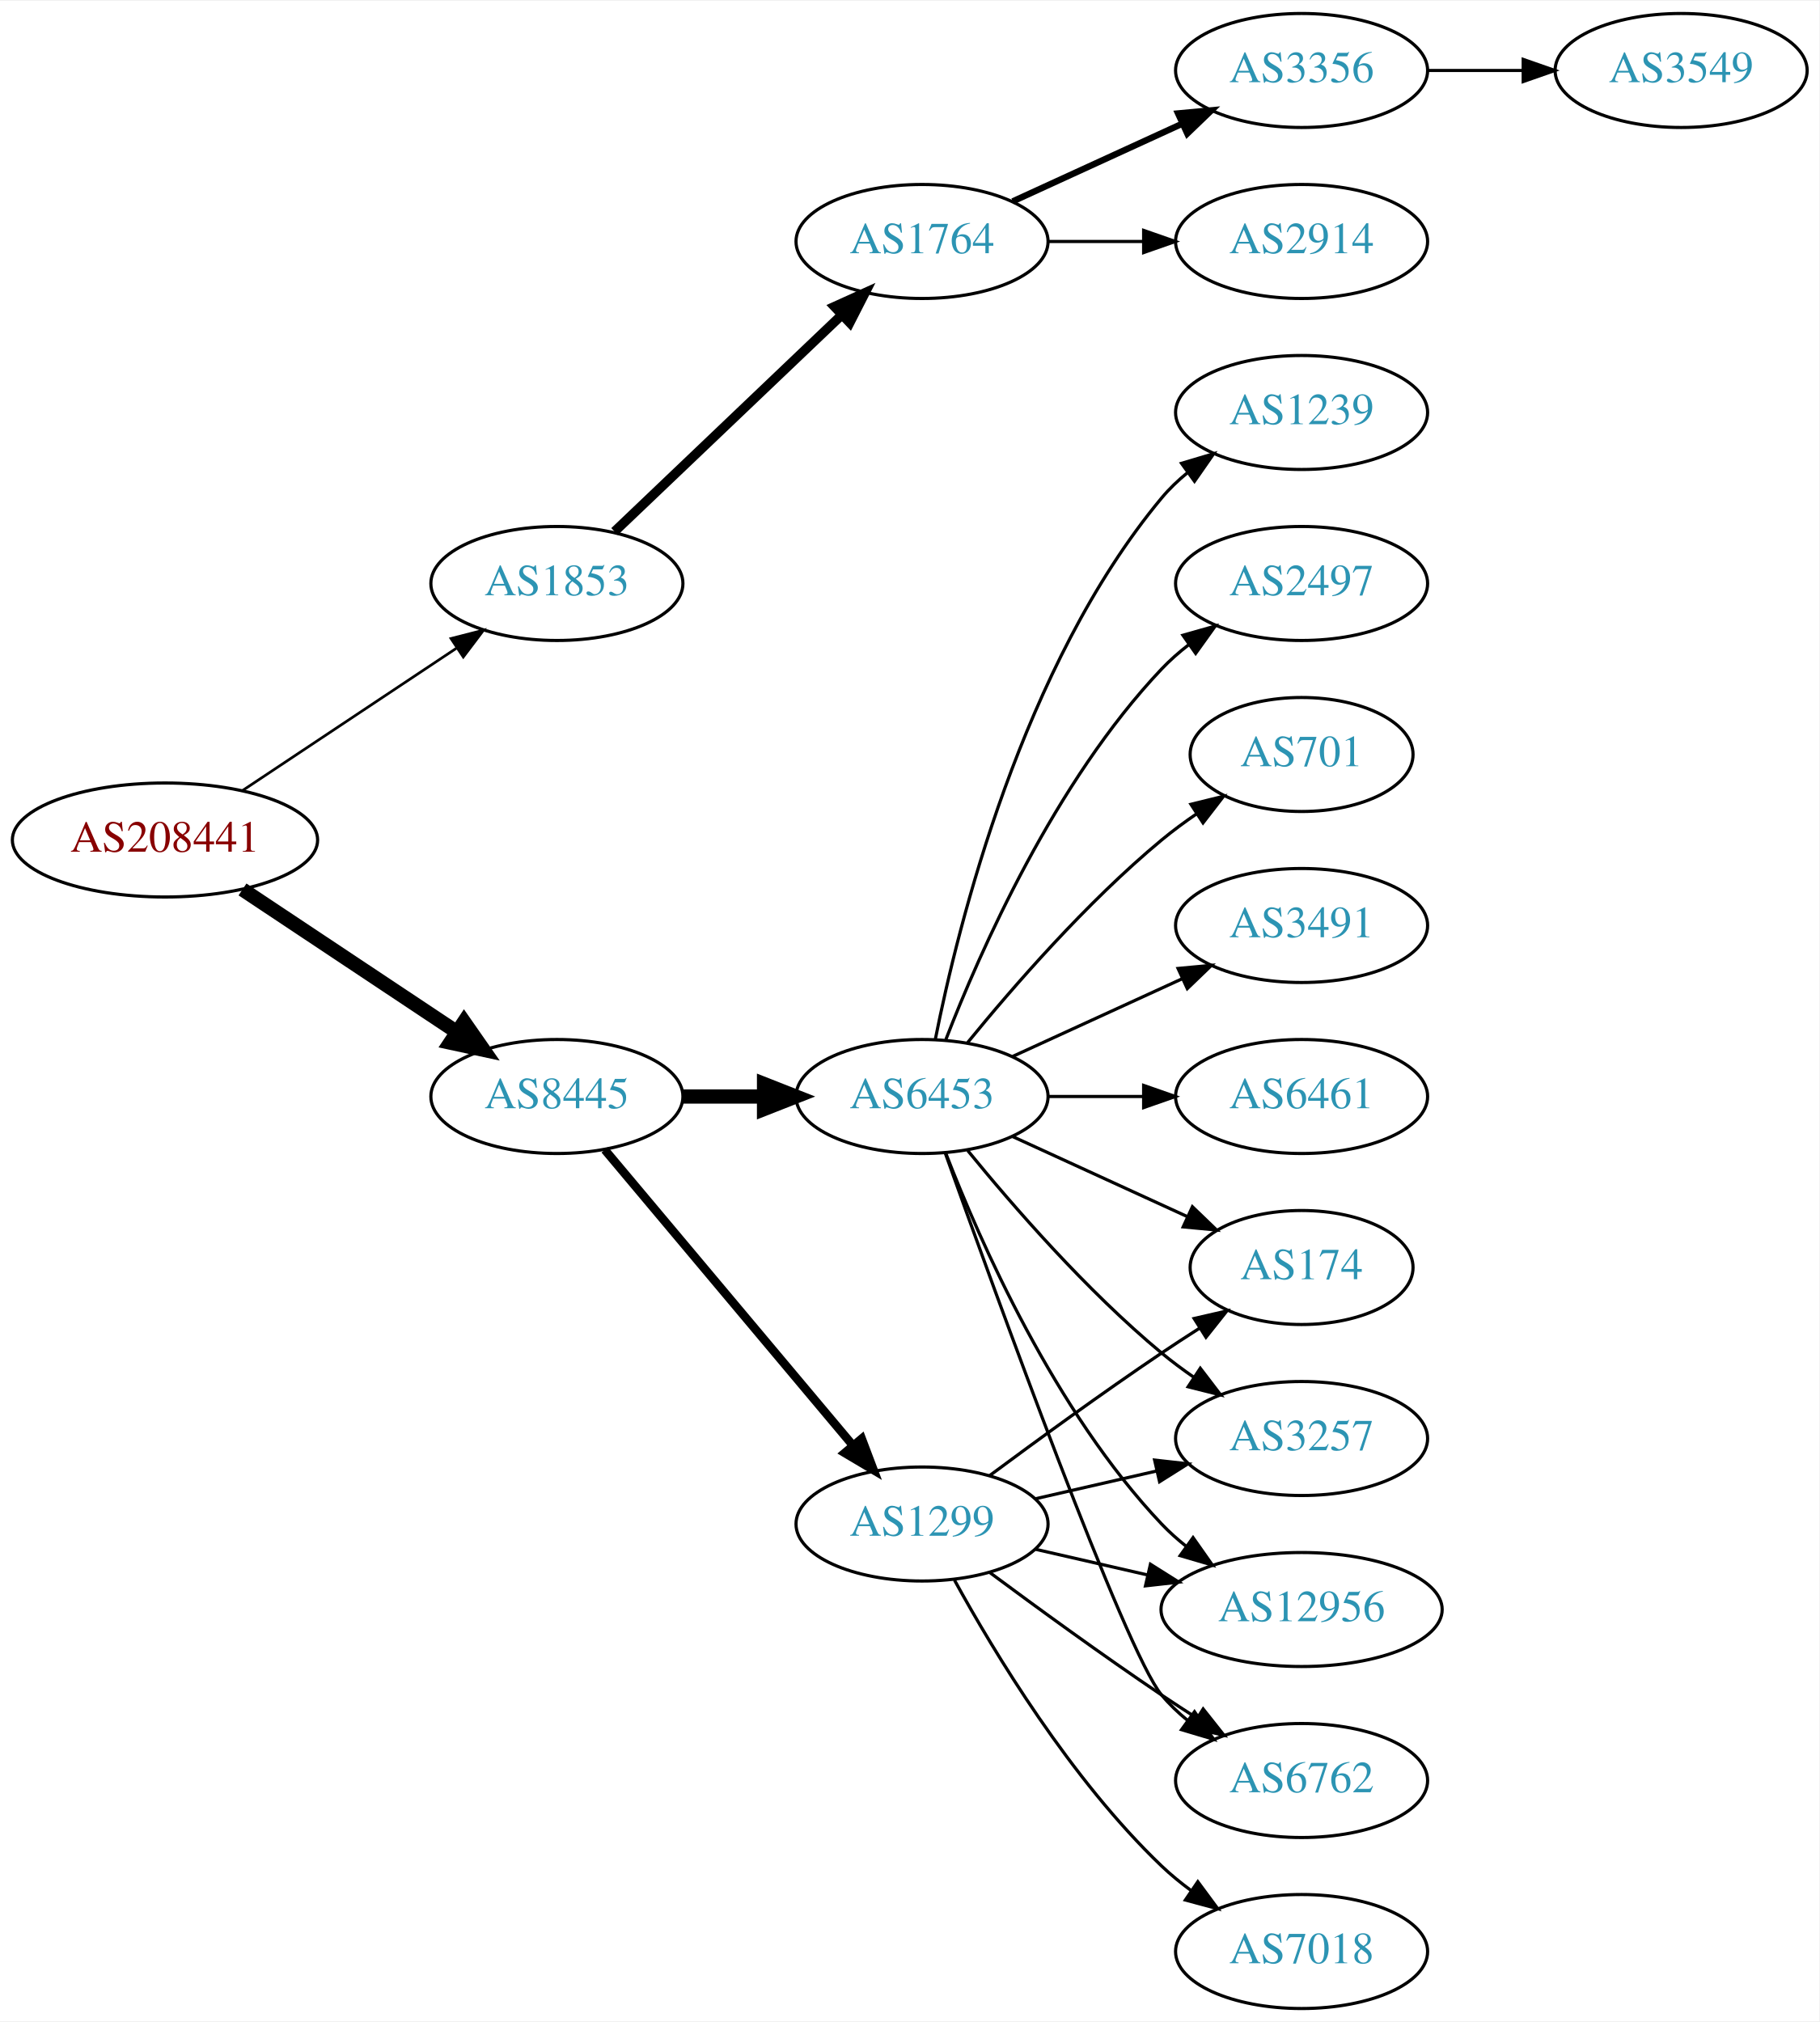
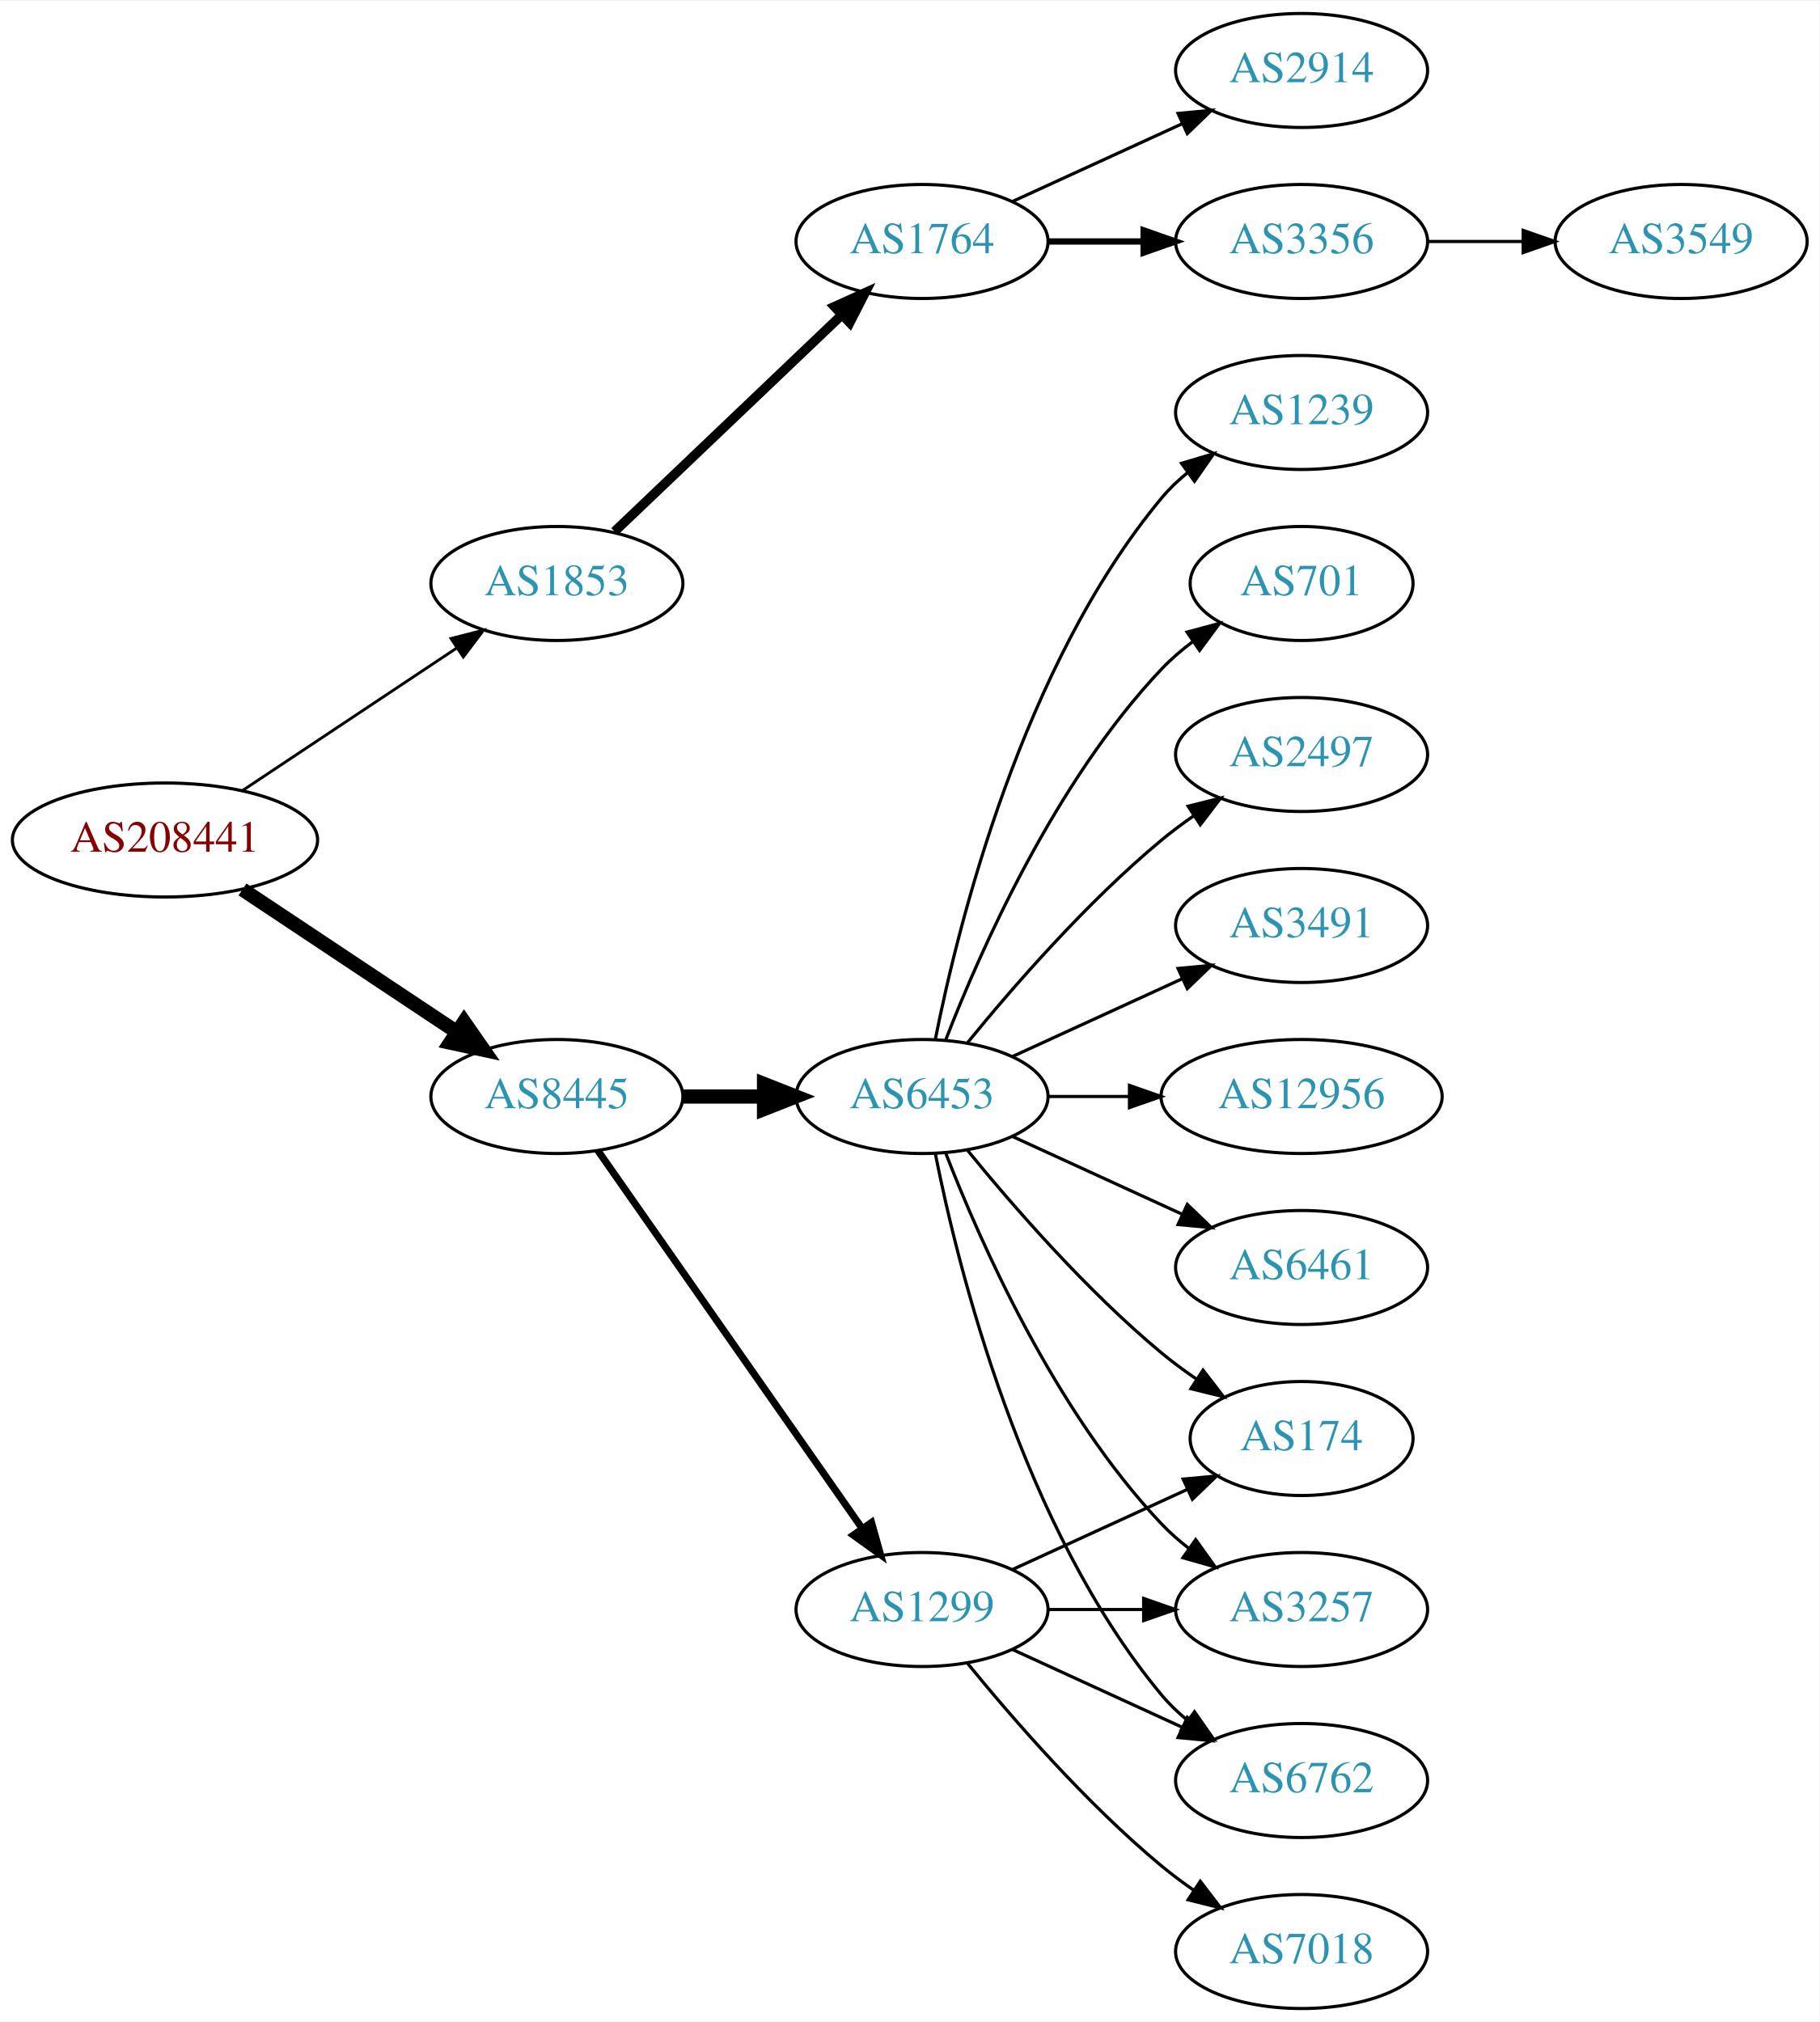
<svg xmlns="http://www.w3.org/2000/svg" xmlns:xlink="http://www.w3.org/1999/xlink" width="574pt" height="638pt" viewBox="0.00 0.00 574.46 638.00">
  <g id="graph0" class="graph" transform="scale(1 1) rotate(0) translate(4 634)">
    <polygon fill="white" stroke="none" points="-4,4 -4,-634 570.463,-634 570.463,4 -4,4" />
    <g id="node1" class="node">
      <g id="a_node1">
        <a xlink:href="/asn/208441" xlink:title="AS208441 ~ Amt der Salzburger Landesregierung [AT]">
          <ellipse fill="#ffffff" stroke="black" cx="48.096" cy="-369" rx="48.192" ry="18" />
          <text text-anchor="middle" x="48.096" y="-365.3" font-family="Times,serif" font-size="14.00" fill="#880000">AS208441</text>
        </a>
      </g>
    </g>
    <g id="node2" class="node">
      <g id="a_node2">
        <a xlink:href="/asn/1853" xlink:title="AS1853 ~ ACOnet Backbone [AT]">
          <ellipse fill="#ffffff" stroke="black" cx="171.838" cy="-450" rx="39.794" ry="18" />
          <text text-anchor="middle" x="171.838" y="-446.3" font-family="Times,serif" font-size="14.00" fill="#2c94b3">AS1853</text>
        </a>
      </g>
    </g>
    <g id="edge1" class="edge">
-       <path fill="none" stroke="black" stroke-width="0.844" d="M72.569,-384.618C91.795,-397.409 119.147,-415.608 140.115,-429.559" />
-       <polygon fill="black" stroke="black" stroke-width="0.844" points="138.403,-432.624 148.668,-435.249 142.281,-426.796 138.403,-432.624" />
+       <path fill="none" stroke="black" stroke-width="0.9" d="M72.569,-384.618C91.795,-397.409 119.147,-415.608 140.115,-429.559" />
+       <polygon fill="black" stroke="black" stroke-width="0.9" points="138.403,-432.624 148.668,-435.249 142.281,-426.796 138.403,-432.624" />
    </g>
    <g id="node3" class="node">
      <g id="a_node3">
        <a xlink:href="/asn/8445" xlink:title="AS8445 ~ SALZBURG-AG-AS [AT]">
          <ellipse fill="#ffffff" stroke="black" cx="171.838" cy="-288" rx="39.794" ry="18" />
          <text text-anchor="middle" x="171.838" y="-284.3" font-family="Times,serif" font-size="14.00" fill="#2c94b3">AS8445</text>
        </a>
      </g>
    </g>
    <g id="edge2" class="edge">
      <path fill="none" stroke="black" stroke-width="4.5" d="M72.569,-353.382C91.795,-340.591 119.147,-322.392 140.115,-308.441" />
      <polygon fill="black" stroke="black" stroke-width="4.5" points="142.523,-311.568 148.668,-302.751 138.161,-305.012 142.523,-311.568" />
    </g>
    <g id="node4" class="node">
      <g id="a_node4">
        <a xlink:href="/asn/1764" xlink:title="AS1764 ~ NEXTLAYER-AS [AT]">
          <ellipse fill="#ffffff" stroke="black" cx="287.131" cy="-558" rx="39.794" ry="18" />
          <text text-anchor="middle" x="287.131" y="-554.3" font-family="Times,serif" font-size="14.00" fill="#2c94b3">AS1764</text>
        </a>
      </g>
    </g>
    <g id="edge3" class="edge">
      <path fill="none" stroke="black" stroke-width="3" d="M190.045,-466.403C209.12,-484.587 240.04,-514.063 261.638,-534.651" />
      <polygon fill="black" stroke="black" stroke-width="3" points="259.48,-537.43 269.133,-541.797 264.31,-532.363 259.48,-537.43" />
    </g>
    <g id="node8" class="node">
      <g id="a_node8">
-         <a xlink:href="/asn/1299" xlink:title="AS1299 ~ Telia Carrier [EU]">
-           <ellipse fill="#ffffff" stroke="black" cx="287.131" cy="-153" rx="39.794" ry="18" />
-           <text text-anchor="middle" x="287.131" y="-149.3" font-family="Times,serif" font-size="14.00" fill="#2c94b3">AS1299</text>
-         </a>
-       </g>
-     </g>
-     <g id="edge7" class="edge">
-       <path fill="none" stroke="black" stroke-width="2.7" d="M186.958,-271.175C206.632,-247.731 242.436,-205.066 265.215,-177.924" />
-       <polygon fill="black" stroke="black" stroke-width="2.7" points="268.086,-179.947 271.833,-170.037 262.724,-175.447 268.086,-179.947" />
-     </g>
-     <g id="node9" class="node">
-       <g id="a_node9">
        <a xlink:href="/asn/6453" xlink:title="AS6453 ~ TATA COMMUNICATIONS (AMERICA) INC [US]">
          <ellipse fill="#ffffff" stroke="black" cx="287.131" cy="-288" rx="39.794" ry="18" />
          <text text-anchor="middle" x="287.131" y="-284.3" font-family="Times,serif" font-size="14.00" fill="#2c94b3">AS6453</text>
        </a>
      </g>
    </g>
-     <g id="edge8" class="edge">
+     <g id="edge7" class="edge">
      <path fill="none" stroke="black" stroke-width="4.5" d="M211.51,-288C219.713,-288 228.477,-288 237.009,-288" />
      <polygon fill="black" stroke="black" stroke-width="4.5" points="237.248,-291.938 247.248,-288 237.248,-284.063 237.248,-291.938" />
    </g>
+     <g id="node9" class="node">
+       <g id="a_node9">
+         <a xlink:href="/asn/1299" xlink:title="AS1299 ~ Telia Carrier [EU]">
+           <ellipse fill="#ffffff" stroke="black" cx="287.131" cy="-126" rx="39.794" ry="18" />
+           <text text-anchor="middle" x="287.131" y="-122.3" font-family="Times,serif" font-size="14.00" fill="#2c94b3">AS1299</text>
+         </a>
+       </g>
+     </g>
+     <g id="edge8" class="edge">
+       <path fill="none" stroke="black" stroke-width="2.25" d="M184.748,-270.969C204.67,-242.483 244.859,-185.015 268.209,-151.626" />
+       <polygon fill="black" stroke="black" stroke-width="2.25" points="271.176,-153.491 274.039,-143.29 265.44,-149.479 271.176,-153.491" />
+     </g>
    <g id="node5" class="node">
      <g id="a_node5">
-         <a xlink:href="/asn/3356" xlink:title="AS3356 ~ Level 3 Parent, LLC [US]">
+         <a xlink:href="/asn/2914" xlink:title="AS2914 ~ NTT America, Inc. [US]">
          <ellipse fill="#ffffff" stroke="black" cx="406.973" cy="-612" rx="39.794" ry="18" />
-           <text text-anchor="middle" x="406.973" y="-608.3" font-family="Times,serif" font-size="14.00" fill="#2c94b3">AS3356</text>
+           <text text-anchor="middle" x="406.973" y="-608.3" font-family="Times,serif" font-size="14.00" fill="#2c94b3">AS2914</text>
        </a>
      </g>
    </g>
    <g id="edge4" class="edge">
-       <path fill="none" stroke="black" stroke-width="2" d="M315.76,-570.661C331.717,-577.973 351.987,-587.261 369.27,-595.181" />
-       <polygon fill="black" stroke="black" stroke-width="2" points="367.969,-598.435 378.518,-599.419 370.885,-592.071 367.969,-598.435" />
+       <path fill="none" stroke="black" d="M315.76,-570.661C331.717,-577.973 351.987,-587.261 369.27,-595.181" />
+       <polygon fill="black" stroke="black" points="367.969,-598.435 378.518,-599.419 370.885,-592.071 367.969,-598.435" />
    </g>
    <g id="node6" class="node">
      <g id="a_node6">
-         <a xlink:href="/asn/2914" xlink:title="AS2914 ~ NTT America, Inc. [US]">
+         <a xlink:href="/asn/3356" xlink:title="AS3356 ~ Level 3 Parent, LLC [US]">
          <ellipse fill="#ffffff" stroke="black" cx="406.973" cy="-558" rx="39.794" ry="18" />
-           <text text-anchor="middle" x="406.973" y="-554.3" font-family="Times,serif" font-size="14.00" fill="#2c94b3">AS2914</text>
+           <text text-anchor="middle" x="406.973" y="-554.3" font-family="Times,serif" font-size="14.00" fill="#2c94b3">AS3356</text>
        </a>
      </g>
    </g>
    <g id="edge5" class="edge">
-       <path fill="none" stroke="black" d="M327.044,-558C336.597,-558 346.947,-558 356.909,-558" />
-       <polygon fill="black" stroke="black" points="357.102,-561.5 367.102,-558 357.102,-554.5 357.102,-561.5" />
+       <path fill="none" stroke="black" stroke-width="2" d="M327.044,-558C336.597,-558 346.947,-558 356.909,-558" />
+       <polygon fill="black" stroke="black" stroke-width="2" points="357.102,-561.5 367.102,-558 357.102,-554.5 357.102,-561.5" />
    </g>
    <g id="node7" class="node">
      <g id="a_node7">
        <a xlink:href="/asn/3549" xlink:title="AS3549 ~ Level 3 Parent, LLC [US]">
-           <ellipse fill="#ffffff" stroke="black" cx="526.816" cy="-612" rx="39.794" ry="18" />
-           <text text-anchor="middle" x="526.816" y="-608.3" font-family="Times,serif" font-size="14.00" fill="#2c94b3">AS3549</text>
+           <ellipse fill="#ffffff" stroke="black" cx="526.816" cy="-558" rx="39.794" ry="18" />
+           <text text-anchor="middle" x="526.816" y="-554.3" font-family="Times,serif" font-size="14.00" fill="#2c94b3">AS3549</text>
        </a>
      </g>
    </g>
    <g id="edge6" class="edge">
-       <path fill="none" stroke="black" d="M446.886,-612C456.439,-612 466.789,-612 476.752,-612" />
-       <polygon fill="black" stroke="black" points="476.944,-615.5 486.944,-612 476.944,-608.5 476.944,-615.5" />
+       <path fill="none" stroke="black" d="M446.886,-558C456.439,-558 466.789,-558 476.752,-558" />
+       <polygon fill="black" stroke="black" points="476.944,-561.5 486.944,-558 476.944,-554.5 476.944,-561.5" />
    </g>
    <g id="node10" class="node">
      <g id="a_node10">
+         <a xlink:href="/asn/6762" xlink:title="AS6762 ~ TELECOM ITALIA SPARKLE S.p.A. [IT]">
+           <ellipse fill="#ffffff" stroke="black" cx="406.973" cy="-72" rx="39.794" ry="18" />
+           <text text-anchor="middle" x="406.973" y="-68.3" font-family="Times,serif" font-size="14.00" fill="#2c94b3">AS6762</text>
+         </a>
+       </g>
+     </g>
+     <g id="edge9" class="edge">
+       <path fill="none" stroke="black" d="M291.33,-269.927C298.493,-233.859 318.767,-151.875 362.777,-99 365.182,-96.111 367.979,-93.437 370.971,-90.987" />
+       <polygon fill="black" stroke="black" points="373.161,-93.722 379.214,-85.027 369.059,-88.05 373.161,-93.722" />
+     </g>
+     <g id="node11" class="node">
+       <g id="a_node11">
+         <a xlink:href="/asn/2497" xlink:title="AS2497 ~ Internet Initiative Japan Inc. [JP]">
+           <ellipse fill="#ffffff" stroke="black" cx="406.973" cy="-396" rx="39.794" ry="18" />
+           <text text-anchor="middle" x="406.973" y="-392.3" font-family="Times,serif" font-size="14.00" fill="#2c94b3">AS2497</text>
+         </a>
+       </g>
+     </g>
+     <g id="edge10" class="edge">
+       <path fill="none" stroke="black" d="M301.55,-305.065C315.665,-322.375 339.079,-349.345 362.777,-369 365.994,-371.668 369.494,-374.27 373.065,-376.741" />
+       <polygon fill="black" stroke="black" points="371.143,-379.666 381.421,-382.236 374.988,-373.817 371.143,-379.666" />
+     </g>
+     <g id="node12" class="node">
+       <g id="a_node12">
+         <a xlink:href="/asn/174" xlink:title="AS174 ~ Cogent Communications [US]">
+           <ellipse fill="#ffffff" stroke="black" cx="406.973" cy="-180" rx="35.194" ry="18" />
+           <text text-anchor="middle" x="406.973" y="-176.3" font-family="Times,serif" font-size="14.00" fill="#2c94b3">AS174</text>
+         </a>
+       </g>
+     </g>
+     <g id="edge11" class="edge">
+       <path fill="none" stroke="black" d="M301.55,-270.935C315.665,-253.625 339.079,-226.655 362.777,-207 366.241,-204.128 370.033,-201.331 373.888,-198.692" />
+       <polygon fill="black" stroke="black" points="375.849,-201.592 382.32,-193.203 372.03,-195.725 375.849,-201.592" />
+     </g>
+     <g id="node13" class="node">
+       <g id="a_node13">
+         <a xlink:href="/asn/3491" xlink:title="AS3491 ~ PCCW Global, Inc. [US]">
+           <ellipse fill="#ffffff" stroke="black" cx="406.973" cy="-342" rx="39.794" ry="18" />
+           <text text-anchor="middle" x="406.973" y="-338.3" font-family="Times,serif" font-size="14.00" fill="#2c94b3">AS3491</text>
+         </a>
+       </g>
+     </g>
+     <g id="edge12" class="edge">
+       <path fill="none" stroke="black" d="M315.76,-300.661C331.717,-307.973 351.987,-317.261 369.27,-325.181" />
+       <polygon fill="black" stroke="black" points="367.969,-328.435 378.518,-329.419 370.885,-322.071 367.969,-328.435" />
+     </g>
+     <g id="node14" class="node">
+       <g id="a_node14">
+         <a xlink:href="/asn/12956" xlink:title="AS12956 ~ TELXIUS [ES]">
+           <ellipse fill="#ffffff" stroke="black" cx="406.973" cy="-288" rx="44.393" ry="18" />
+           <text text-anchor="middle" x="406.973" y="-284.3" font-family="Times,serif" font-size="14.00" fill="#2c94b3">AS12956</text>
+         </a>
+       </g>
+     </g>
+     <g id="edge13" class="edge">
+       <path fill="none" stroke="black" d="M327.044,-288C335.146,-288 343.821,-288 352.348,-288" />
+       <polygon fill="black" stroke="black" points="352.625,-291.5 362.625,-288 352.625,-284.5 352.625,-291.5" />
+     </g>
+     <g id="node15" class="node">
+       <g id="a_node15">
+         <a xlink:href="/asn/6461" xlink:title="AS6461 ~ Zayo Bandwidth [US]">
+           <ellipse fill="#ffffff" stroke="black" cx="406.973" cy="-234" rx="39.794" ry="18" />
+           <text text-anchor="middle" x="406.973" y="-230.3" font-family="Times,serif" font-size="14.00" fill="#2c94b3">AS6461</text>
+         </a>
+       </g>
+     </g>
+     <g id="edge14" class="edge">
+       <path fill="none" stroke="black" d="M315.76,-275.339C331.717,-268.027 351.987,-258.739 369.27,-250.819" />
+       <polygon fill="black" stroke="black" points="370.885,-253.929 378.518,-246.581 367.969,-247.565 370.885,-253.929" />
+     </g>
+     <g id="node16" class="node">
+       <g id="a_node16">
+         <a xlink:href="/asn/1239" xlink:title="AS1239 ~ Sprint [US]">
+           <ellipse fill="#ffffff" stroke="black" cx="406.973" cy="-504" rx="39.794" ry="18" />
+           <text text-anchor="middle" x="406.973" y="-500.3" font-family="Times,serif" font-size="14.00" fill="#2c94b3">AS1239</text>
+         </a>
+       </g>
+     </g>
+     <g id="edge15" class="edge">
+       <path fill="none" stroke="black" d="M291.33,-306.073C298.493,-342.141 318.767,-424.125 362.777,-477 365.182,-479.889 367.979,-482.563 370.971,-485.013" />
+       <polygon fill="black" stroke="black" points="369.059,-487.95 379.214,-490.973 373.161,-482.277 369.059,-487.95" />
+     </g>
+     <g id="node17" class="node">
+       <g id="a_node17">
+         <a xlink:href="/asn/701" xlink:title="AS701 ~ UUNET [US]">
+           <ellipse fill="#ffffff" stroke="black" cx="406.973" cy="-450" rx="35.194" ry="18" />
+           <text text-anchor="middle" x="406.973" y="-446.3" font-family="Times,serif" font-size="14.00" fill="#2c94b3">AS701</text>
+         </a>
+       </g>
+     </g>
+     <g id="edge16" class="edge">
+       <path fill="none" stroke="black" d="M294.654,-305.994C305.404,-333.728 329.062,-387.429 362.777,-423 365.72,-426.105 369.094,-429.001 372.629,-431.655" />
+       <polygon fill="black" stroke="black" points="370.815,-434.654 381.048,-437.397 374.759,-428.871 370.815,-434.654" />
+     </g>
+     <g id="node18" class="node">
+       <g id="a_node18">
+         <a xlink:href="/asn/3257" xlink:title="AS3257 ~ GTT [DE]">
+           <ellipse fill="#ffffff" stroke="black" cx="406.973" cy="-126" rx="39.794" ry="18" />
+           <text text-anchor="middle" x="406.973" y="-122.3" font-family="Times,serif" font-size="14.00" fill="#2c94b3">AS3257</text>
+         </a>
+       </g>
+     </g>
+     <g id="edge17" class="edge">
+       <path fill="none" stroke="black" d="M294.654,-270.006C305.404,-242.272 329.062,-188.571 362.777,-153 365.363,-150.272 368.281,-147.706 371.349,-145.323" />
+       <polygon fill="black" stroke="black" points="373.527,-148.07 379.697,-139.457 369.503,-142.342 373.527,-148.07" />
+     </g>
+     <g id="edge20" class="edge">
+       <path fill="none" stroke="black" d="M315.76,-113.339C331.717,-106.027 351.987,-96.739 369.27,-88.819" />
+       <polygon fill="black" stroke="black" points="370.885,-91.929 378.518,-84.581 367.969,-85.565 370.885,-91.929" />
+     </g>
+     <g id="edge18" class="edge">
+       <path fill="none" stroke="black" d="M315.76,-138.661C332.176,-146.183 353.158,-155.798 370.754,-163.861" />
+       <polygon fill="black" stroke="black" points="369.583,-167.174 380.132,-168.158 372.499,-160.811 369.583,-167.174" />
+     </g>
+     <g id="edge19" class="edge">
+       <path fill="none" stroke="black" d="M327.044,-126C336.597,-126 346.947,-126 356.909,-126" />
+       <polygon fill="black" stroke="black" points="357.102,-129.5 367.102,-126 357.102,-122.5 357.102,-129.5" />
+     </g>
+     <g id="node19" class="node">
+       <g id="a_node19">
        <a xlink:href="/asn/7018" xlink:title="AS7018 ~ AT&amp;T Services, Inc. [US]">
          <ellipse fill="#ffffff" stroke="black" cx="406.973" cy="-18" rx="39.794" ry="18" />
          <text text-anchor="middle" x="406.973" y="-14.3" font-family="Times,serif" font-size="14.00" fill="#2c94b3">AS7018</text>
        </a>
      </g>
    </g>
-     <g id="edge9" class="edge">
-       <path fill="none" stroke="black" d="M297.372,-135.287C309.918,-112.439 334.095,-72.389 362.777,-45 365.646,-42.261 368.834,-39.653 372.144,-37.215" />
-       <polygon fill="black" stroke="black" points="374.207,-40.044 380.503,-31.523 370.267,-34.258 374.207,-40.044" />
-     </g>
-     <g id="node11" class="node">
-       <g id="a_node11">
-         <a xlink:href="/asn/6762" xlink:title="AS6762 ~ TELECOM ITALIA SPARKLE S.p.A. [IT]">
-           <ellipse fill="#ffffff" stroke="black" cx="406.973" cy="-72" rx="39.794" ry="18" />
-           <text text-anchor="middle" x="406.973" y="-68.3" font-family="Times,serif" font-size="14.00" fill="#2c94b3">AS6762</text>
-         </a>
-       </g>
-     </g>
-     <g id="edge10" class="edge">
-       <path fill="none" stroke="black" d="M308.461,-137.723C323.324,-126.696 344.068,-111.593 362.777,-99 366.326,-96.611 370.077,-94.161 373.825,-91.758" />
-       <polygon fill="black" stroke="black" points="375.893,-94.591 382.474,-86.288 372.151,-88.675 375.893,-94.591" />
-     </g>
-     <g id="node12" class="node">
-       <g id="a_node12">
-         <a xlink:href="/asn/174" xlink:title="AS174 ~ Cogent Communications [US]">
-           <ellipse fill="#ffffff" stroke="black" cx="406.973" cy="-234" rx="35.194" ry="18" />
-           <text text-anchor="middle" x="406.973" y="-230.3" font-family="Times,serif" font-size="14.00" fill="#2c94b3">AS174</text>
-         </a>
-       </g>
-     </g>
-     <g id="edge11" class="edge">
-       <path fill="none" stroke="black" d="M308.461,-168.277C323.324,-179.304 344.068,-194.407 362.777,-207 366.595,-209.569 370.645,-212.21 374.675,-214.786" />
-       <polygon fill="black" stroke="black" points="373.044,-217.895 383.369,-220.271 376.779,-211.975 373.044,-217.895" />
-     </g>
-     <g id="node13" class="node">
-       <g id="a_node13">
-         <a xlink:href="/asn/3257" xlink:title="AS3257 ~ GTT [DE]">
-           <ellipse fill="#ffffff" stroke="black" cx="406.973" cy="-180" rx="39.794" ry="18" />
-           <text text-anchor="middle" x="406.973" y="-176.3" font-family="Times,serif" font-size="14.00" fill="#2c94b3">AS3257</text>
-         </a>
-       </g>
-     </g>
-     <g id="edge12" class="edge">
-       <path fill="none" stroke="black" d="M322.85,-160.955C334.85,-163.704 348.471,-166.825 361.164,-169.733" />
-       <polygon fill="black" stroke="black" points="360.566,-173.187 371.095,-172.009 362.129,-166.364 360.566,-173.187" />
-     </g>
-     <g id="node14" class="node">
-       <g id="a_node14">
-         <a xlink:href="/asn/12956" xlink:title="AS12956 ~ TELXIUS [ES]">
-           <ellipse fill="#ffffff" stroke="black" cx="406.973" cy="-126" rx="44.393" ry="18" />
-           <text text-anchor="middle" x="406.973" y="-122.3" font-family="Times,serif" font-size="14.00" fill="#2c94b3">AS12956</text>
-         </a>
-       </g>
-     </g>
-     <g id="edge13" class="edge">
-       <path fill="none" stroke="black" d="M322.85,-145.045C333.989,-142.493 346.524,-139.621 358.417,-136.896" />
-       <polygon fill="black" stroke="black" points="359.246,-140.297 368.211,-134.652 357.682,-133.474 359.246,-140.297" />
-     </g>
-     <g id="edge17" class="edge">
-       <path fill="none" stroke="black" d="M294.461,-270.14C310.302,-225.733 351.211,-112.897 362.777,-99 365.182,-96.111 367.979,-93.437 370.971,-90.987" />
-       <polygon fill="black" stroke="black" points="373.161,-93.722 379.214,-85.027 369.059,-88.05 373.161,-93.722" />
-     </g>
-     <g id="edge16" class="edge">
-       <path fill="none" stroke="black" d="M315.76,-275.339C332.176,-267.817 353.158,-258.202 370.754,-250.139" />
-       <polygon fill="black" stroke="black" points="372.499,-253.189 380.132,-245.842 369.583,-246.826 372.499,-253.189" />
-     </g>
-     <g id="edge19" class="edge">
-       <path fill="none" stroke="black" d="M301.55,-270.935C315.665,-253.625 339.079,-226.655 362.777,-207 365.994,-204.332 369.494,-201.73 373.065,-199.259" />
-       <polygon fill="black" stroke="black" points="374.988,-202.183 381.421,-193.764 371.143,-196.334 374.988,-202.183" />
-     </g>
-     <g id="edge15" class="edge">
-       <path fill="none" stroke="black" d="M294.654,-270.006C305.404,-242.272 329.062,-188.571 362.777,-153 365.162,-150.485 367.828,-148.107 370.634,-145.883" />
-       <polygon fill="black" stroke="black" points="372.703,-148.707 378.796,-140.039 368.628,-143.015 372.703,-148.707" />
-     </g>
-     <g id="node15" class="node">
-       <g id="a_node15">
-         <a xlink:href="/asn/2497" xlink:title="AS2497 ~ Internet Initiative Japan Inc. [JP]">
-           <ellipse fill="#ffffff" stroke="black" cx="406.973" cy="-450" rx="39.794" ry="18" />
-           <text text-anchor="middle" x="406.973" y="-446.3" font-family="Times,serif" font-size="14.00" fill="#2c94b3">AS2497</text>
-         </a>
-       </g>
-     </g>
-     <g id="edge14" class="edge">
-       <path fill="none" stroke="black" d="M294.654,-305.994C305.404,-333.728 329.062,-387.429 362.777,-423 365.363,-425.728 368.281,-428.294 371.349,-430.677" />
-       <polygon fill="black" stroke="black" points="369.503,-433.658 379.697,-436.543 373.527,-427.93 369.503,-433.658" />
-     </g>
-     <g id="node16" class="node">
-       <g id="a_node16">
-         <a xlink:href="/asn/701" xlink:title="AS701 ~ UUNET [US]">
-           <ellipse fill="#ffffff" stroke="black" cx="406.973" cy="-396" rx="35.194" ry="18" />
-           <text text-anchor="middle" x="406.973" y="-392.3" font-family="Times,serif" font-size="14.00" fill="#2c94b3">AS701</text>
-         </a>
-       </g>
-     </g>
-     <g id="edge18" class="edge">
-       <path fill="none" stroke="black" d="M301.55,-305.065C315.665,-322.375 339.079,-349.345 362.777,-369 366.241,-371.872 370.033,-374.669 373.888,-377.308" />
-       <polygon fill="black" stroke="black" points="372.03,-380.275 382.32,-382.797 375.849,-374.408 372.03,-380.275" />
-     </g>
-     <g id="node17" class="node">
-       <g id="a_node17">
-         <a xlink:href="/asn/3491" xlink:title="AS3491 ~ PCCW Global, Inc. [US]">
-           <ellipse fill="#ffffff" stroke="black" cx="406.973" cy="-342" rx="39.794" ry="18" />
-           <text text-anchor="middle" x="406.973" y="-338.3" font-family="Times,serif" font-size="14.00" fill="#2c94b3">AS3491</text>
-         </a>
-       </g>
-     </g>
-     <g id="edge20" class="edge">
-       <path fill="none" stroke="black" d="M315.76,-300.661C331.717,-307.973 351.987,-317.261 369.27,-325.181" />
-       <polygon fill="black" stroke="black" points="367.969,-328.435 378.518,-329.419 370.885,-322.071 367.969,-328.435" />
-     </g>
-     <g id="node18" class="node">
-       <g id="a_node18">
-         <a xlink:href="/asn/6461" xlink:title="AS6461 ~ Zayo Bandwidth [US]">
-           <ellipse fill="#ffffff" stroke="black" cx="406.973" cy="-288" rx="39.794" ry="18" />
-           <text text-anchor="middle" x="406.973" y="-284.3" font-family="Times,serif" font-size="14.00" fill="#2c94b3">AS6461</text>
-         </a>
-       </g>
-     </g>
    <g id="edge21" class="edge">
-       <path fill="none" stroke="black" d="M327.044,-288C336.597,-288 346.947,-288 356.909,-288" />
-       <polygon fill="black" stroke="black" points="357.102,-291.5 367.102,-288 357.102,-284.5 357.102,-291.5" />
-     </g>
-     <g id="node19" class="node">
-       <g id="a_node19">
-         <a xlink:href="/asn/1239" xlink:title="AS1239 ~ Sprint [US]">
-           <ellipse fill="#ffffff" stroke="black" cx="406.973" cy="-504" rx="39.794" ry="18" />
-           <text text-anchor="middle" x="406.973" y="-500.3" font-family="Times,serif" font-size="14.00" fill="#2c94b3">AS1239</text>
-         </a>
-       </g>
-     </g>
-     <g id="edge22" class="edge">
-       <path fill="none" stroke="black" d="M291.33,-306.073C298.493,-342.141 318.767,-424.125 362.777,-477 365.182,-479.889 367.979,-482.563 370.971,-485.013" />
-       <polygon fill="black" stroke="black" points="369.059,-487.95 379.214,-490.973 373.161,-482.277 369.059,-487.95" />
+       <path fill="none" stroke="black" d="M301.55,-108.935C315.665,-91.625 339.079,-64.655 362.777,-45 365.994,-42.332 369.494,-39.73 373.065,-37.259" />
+       <polygon fill="black" stroke="black" points="374.988,-40.183 381.421,-31.764 371.143,-34.334 374.988,-40.183" />
    </g>
  </g>
</svg>
